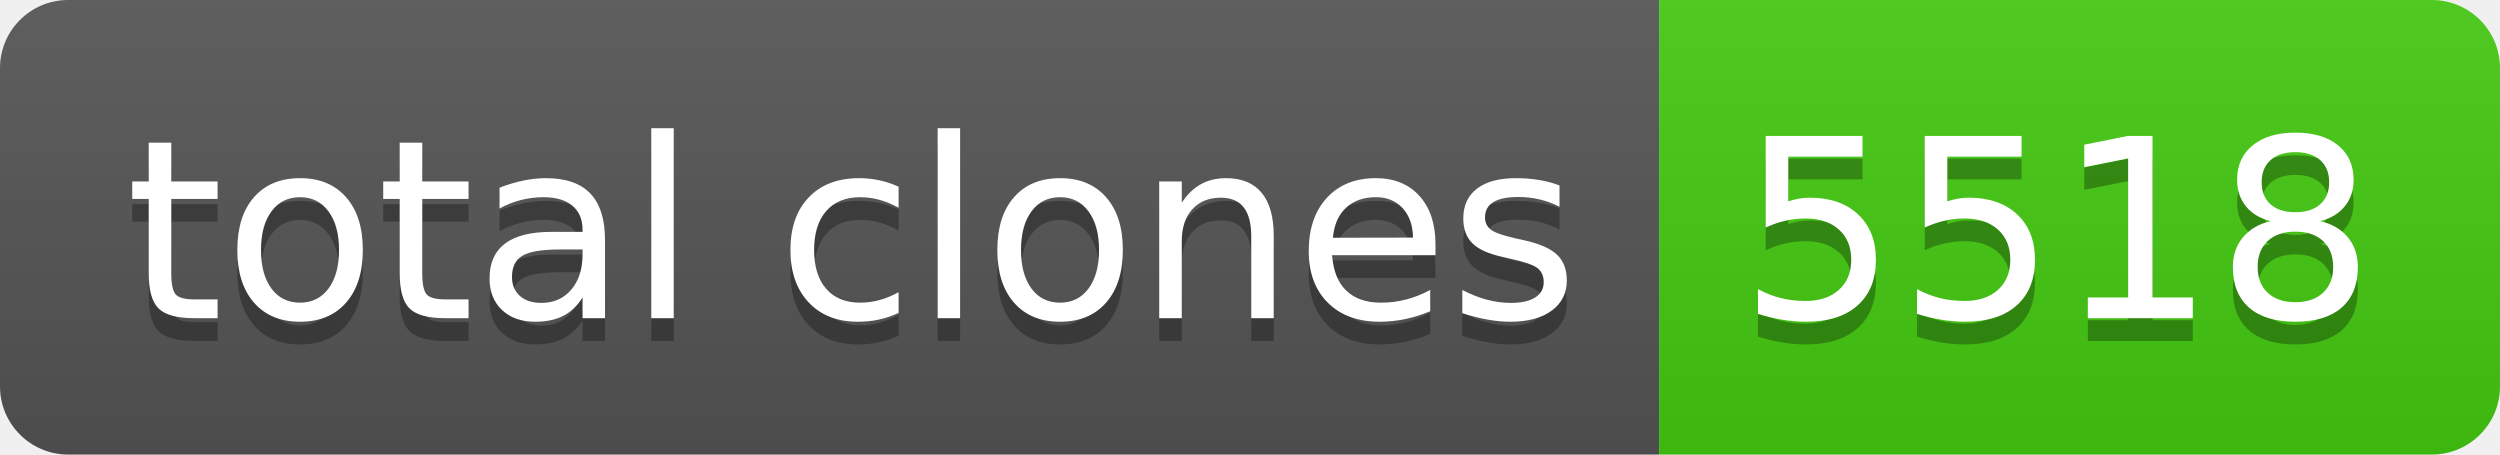
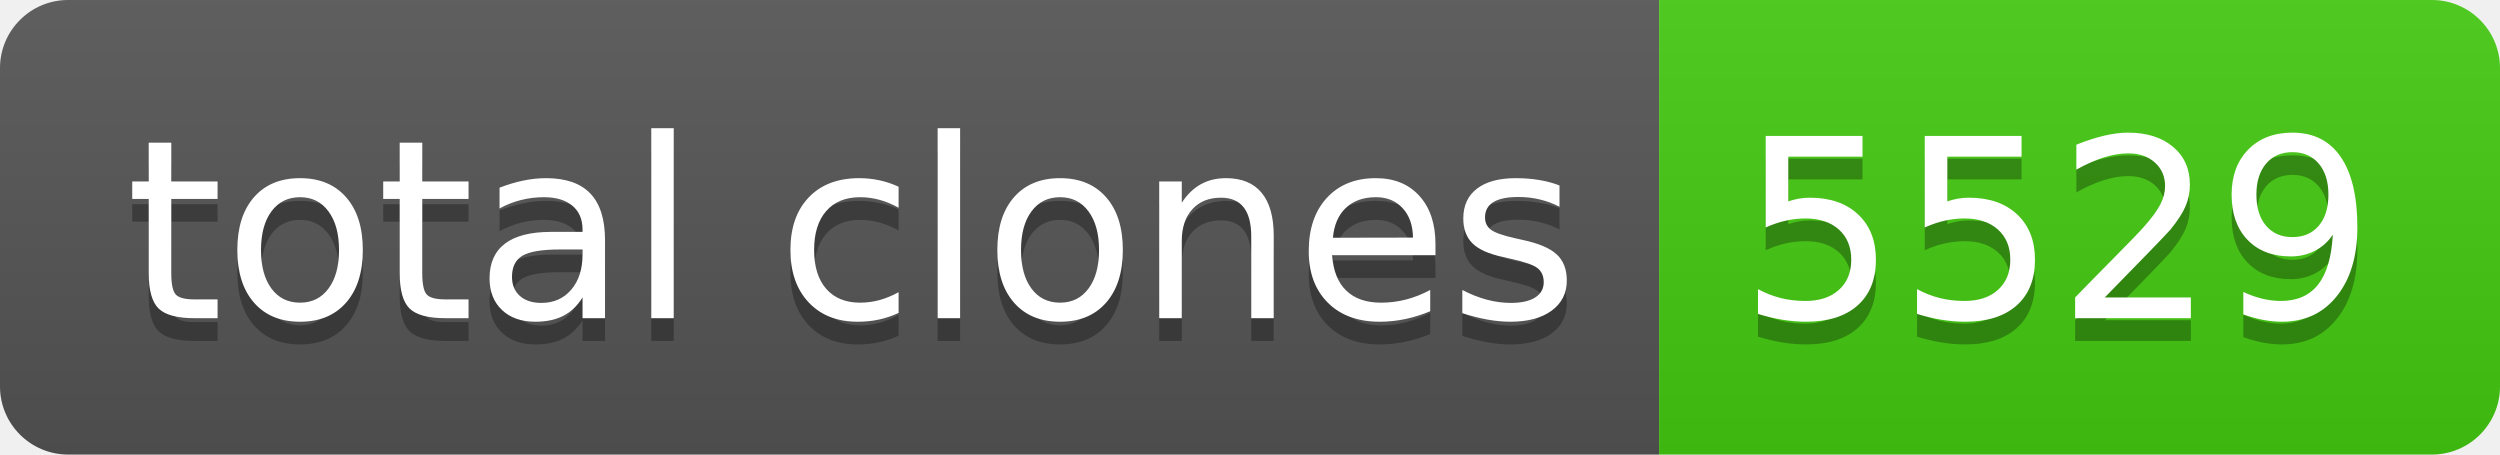
- <svg xmlns="http://www.w3.org/2000/svg" width="110" height="20" role="img" aria-label="total clones: 5518">
+ <svg xmlns="http://www.w3.org/2000/svg" width="110" height="20" role="img" aria-label="total clones: 5529">
  <linearGradient id="s" x2="0" y2="100%">
    <stop offset="0" stop-color="#bbb" stop-opacity=".1" />
    <stop offset="1" stop-opacity=".1" />
  </linearGradient>
  <clipPath id="r">
    <rect width="110" height="20" rx="3" fill="#fff" />
  </clipPath>
  <g clip-path="url(#r)">
    <rect width="73" height="20" fill="#555" />
    <rect x="73" width="37" height="20" fill="#4c1" />
    <rect width="110" height="20" fill="url(#s)" />
  </g>
  <g fill="#fff" text-anchor="middle" font-family="Verdana,Geneva,DejaVu Sans,sans-serif" text-rendering="geometricPrecision" font-size="110">
    <text aria-hidden="true" x="375" y="150" fill="#010101" fill-opacity=".3" transform="scale(.1)" textLength="630">total clones</text>
    <text x="375" y="140" transform="scale(.1)" fill="#fff" textLength="630">total clones</text>
-     <text aria-hidden="true" x="905" y="150" fill="#010101" fill-opacity=".3" transform="scale(.1)" textLength="270">5518</text>
-     <text x="905" y="140" transform="scale(.1)" fill="#fff" textLength="270">5518</text>
+     <text aria-hidden="true" x="905" y="150" fill="#010101" fill-opacity=".3" transform="scale(.1)" textLength="270">5529</text>
+     <text x="905" y="140" transform="scale(.1)" fill="#fff" textLength="270">5529</text>
  </g>
</svg>
